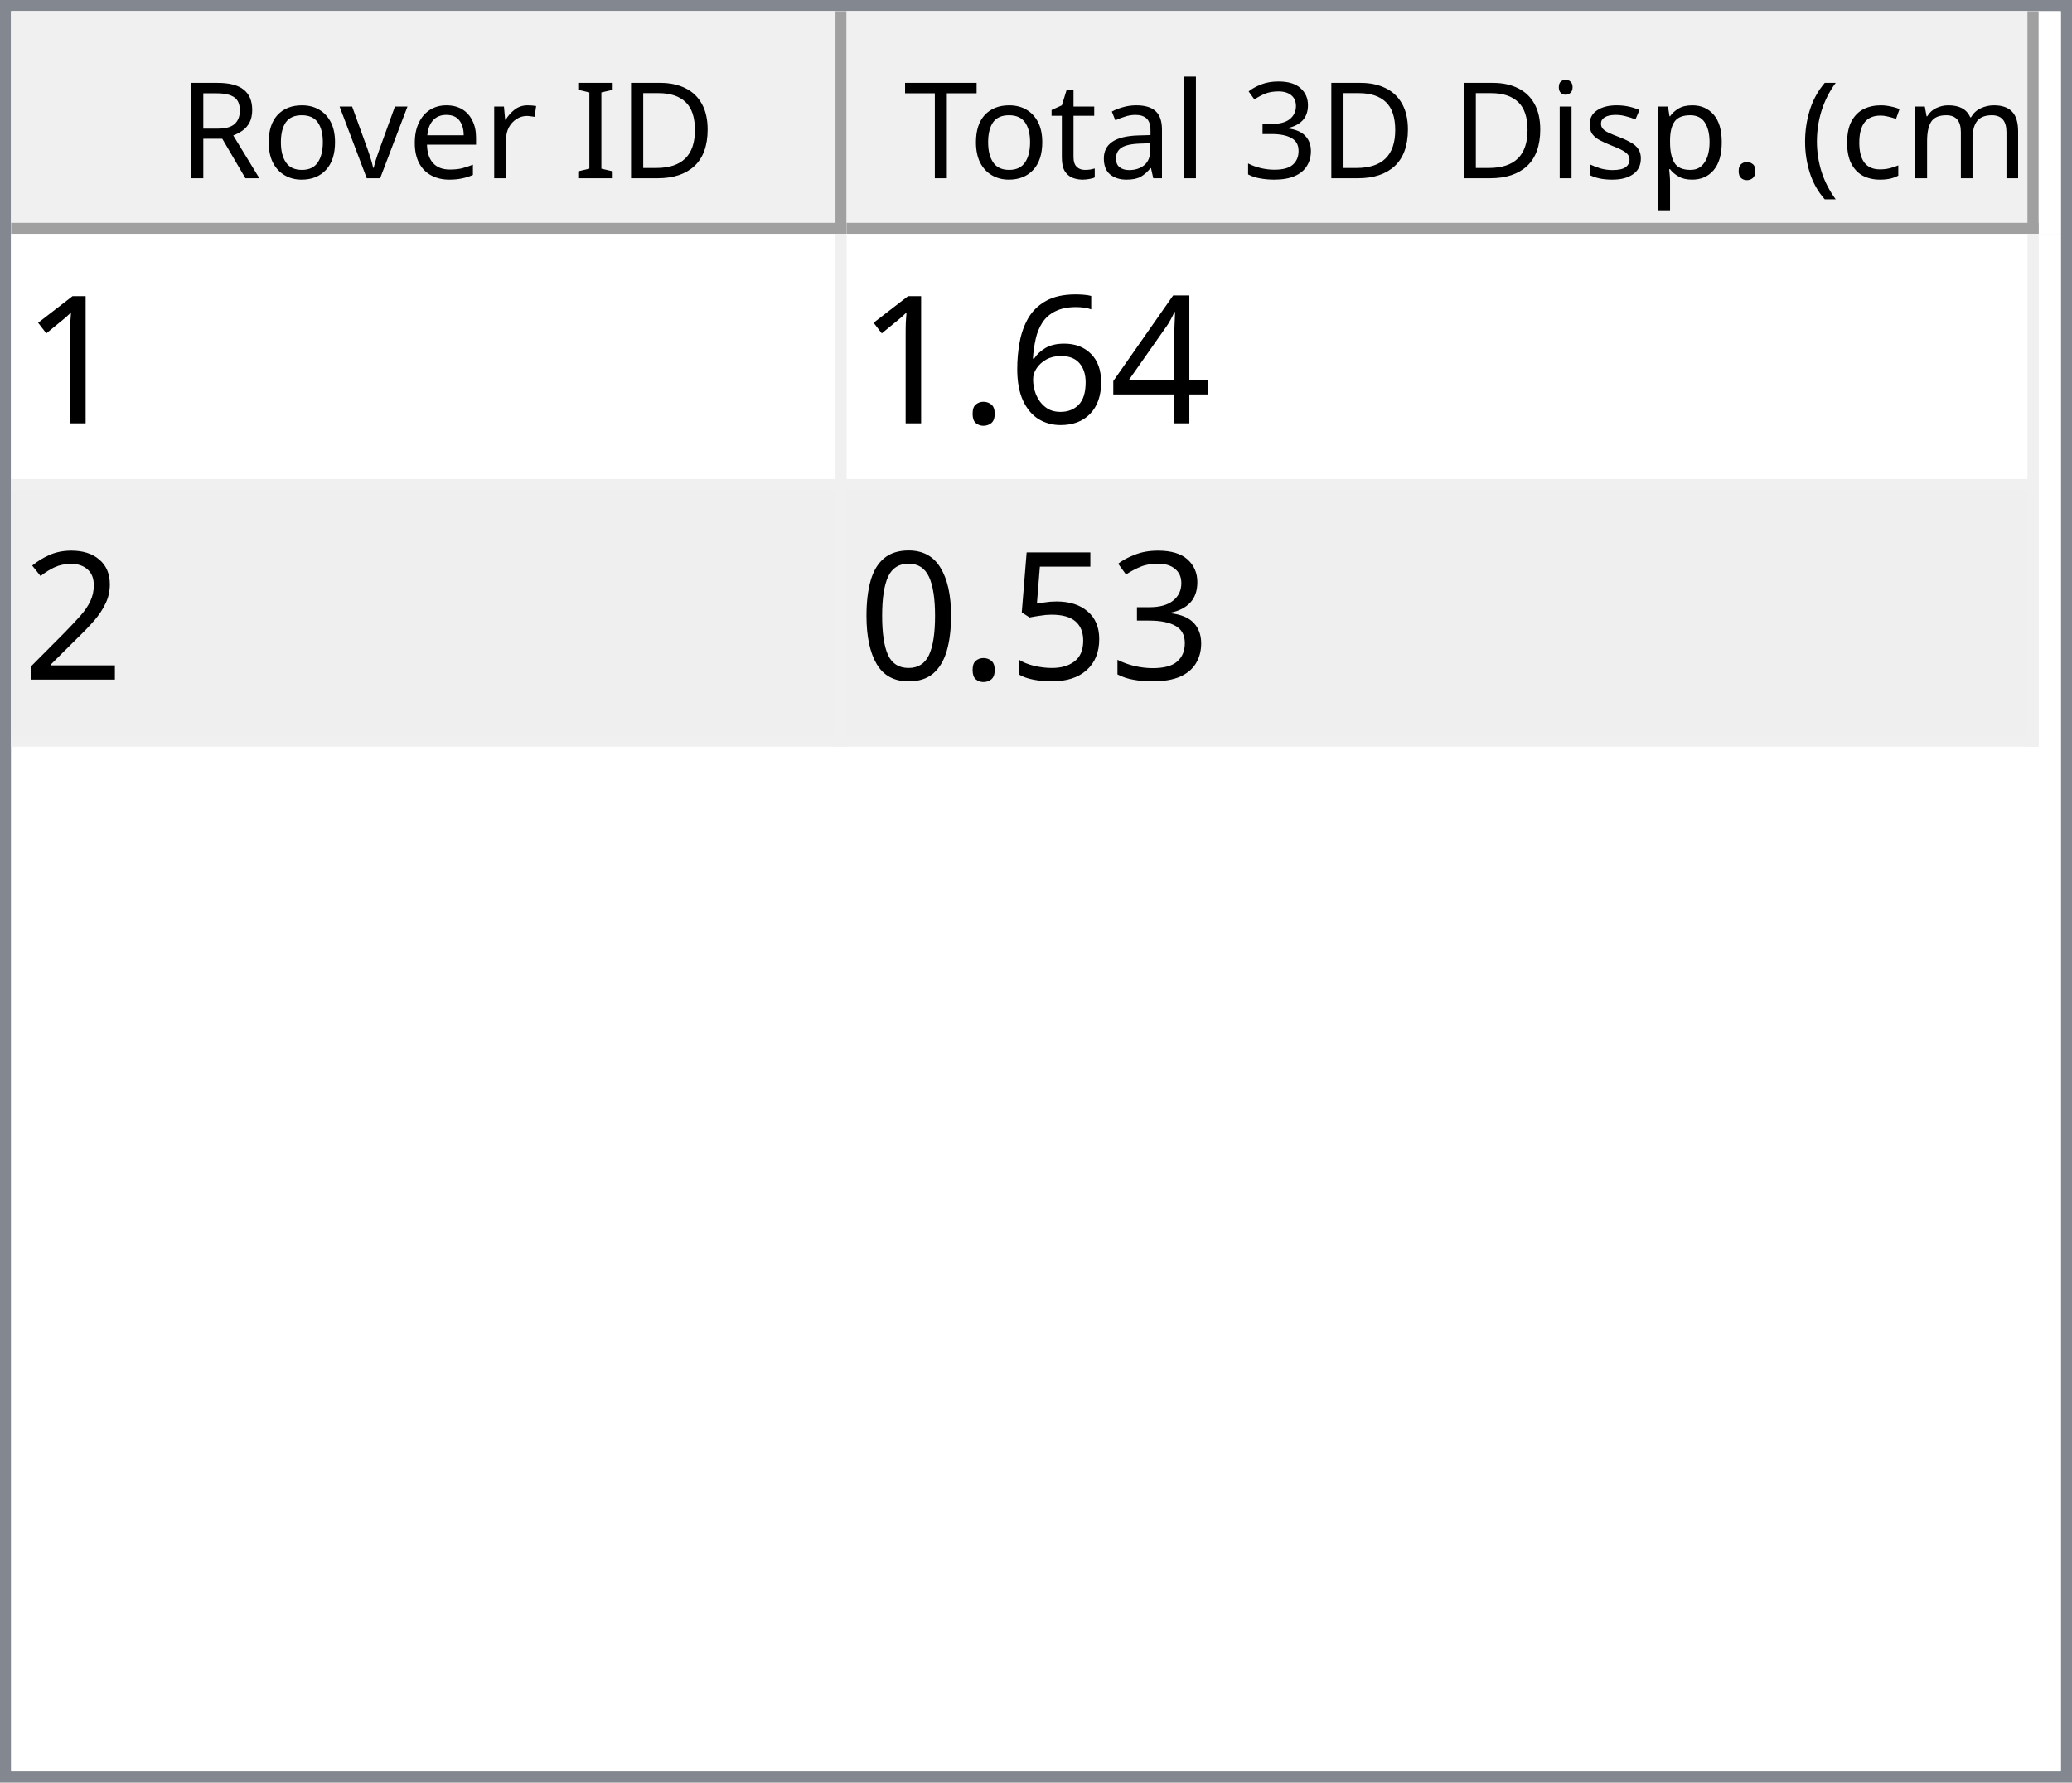
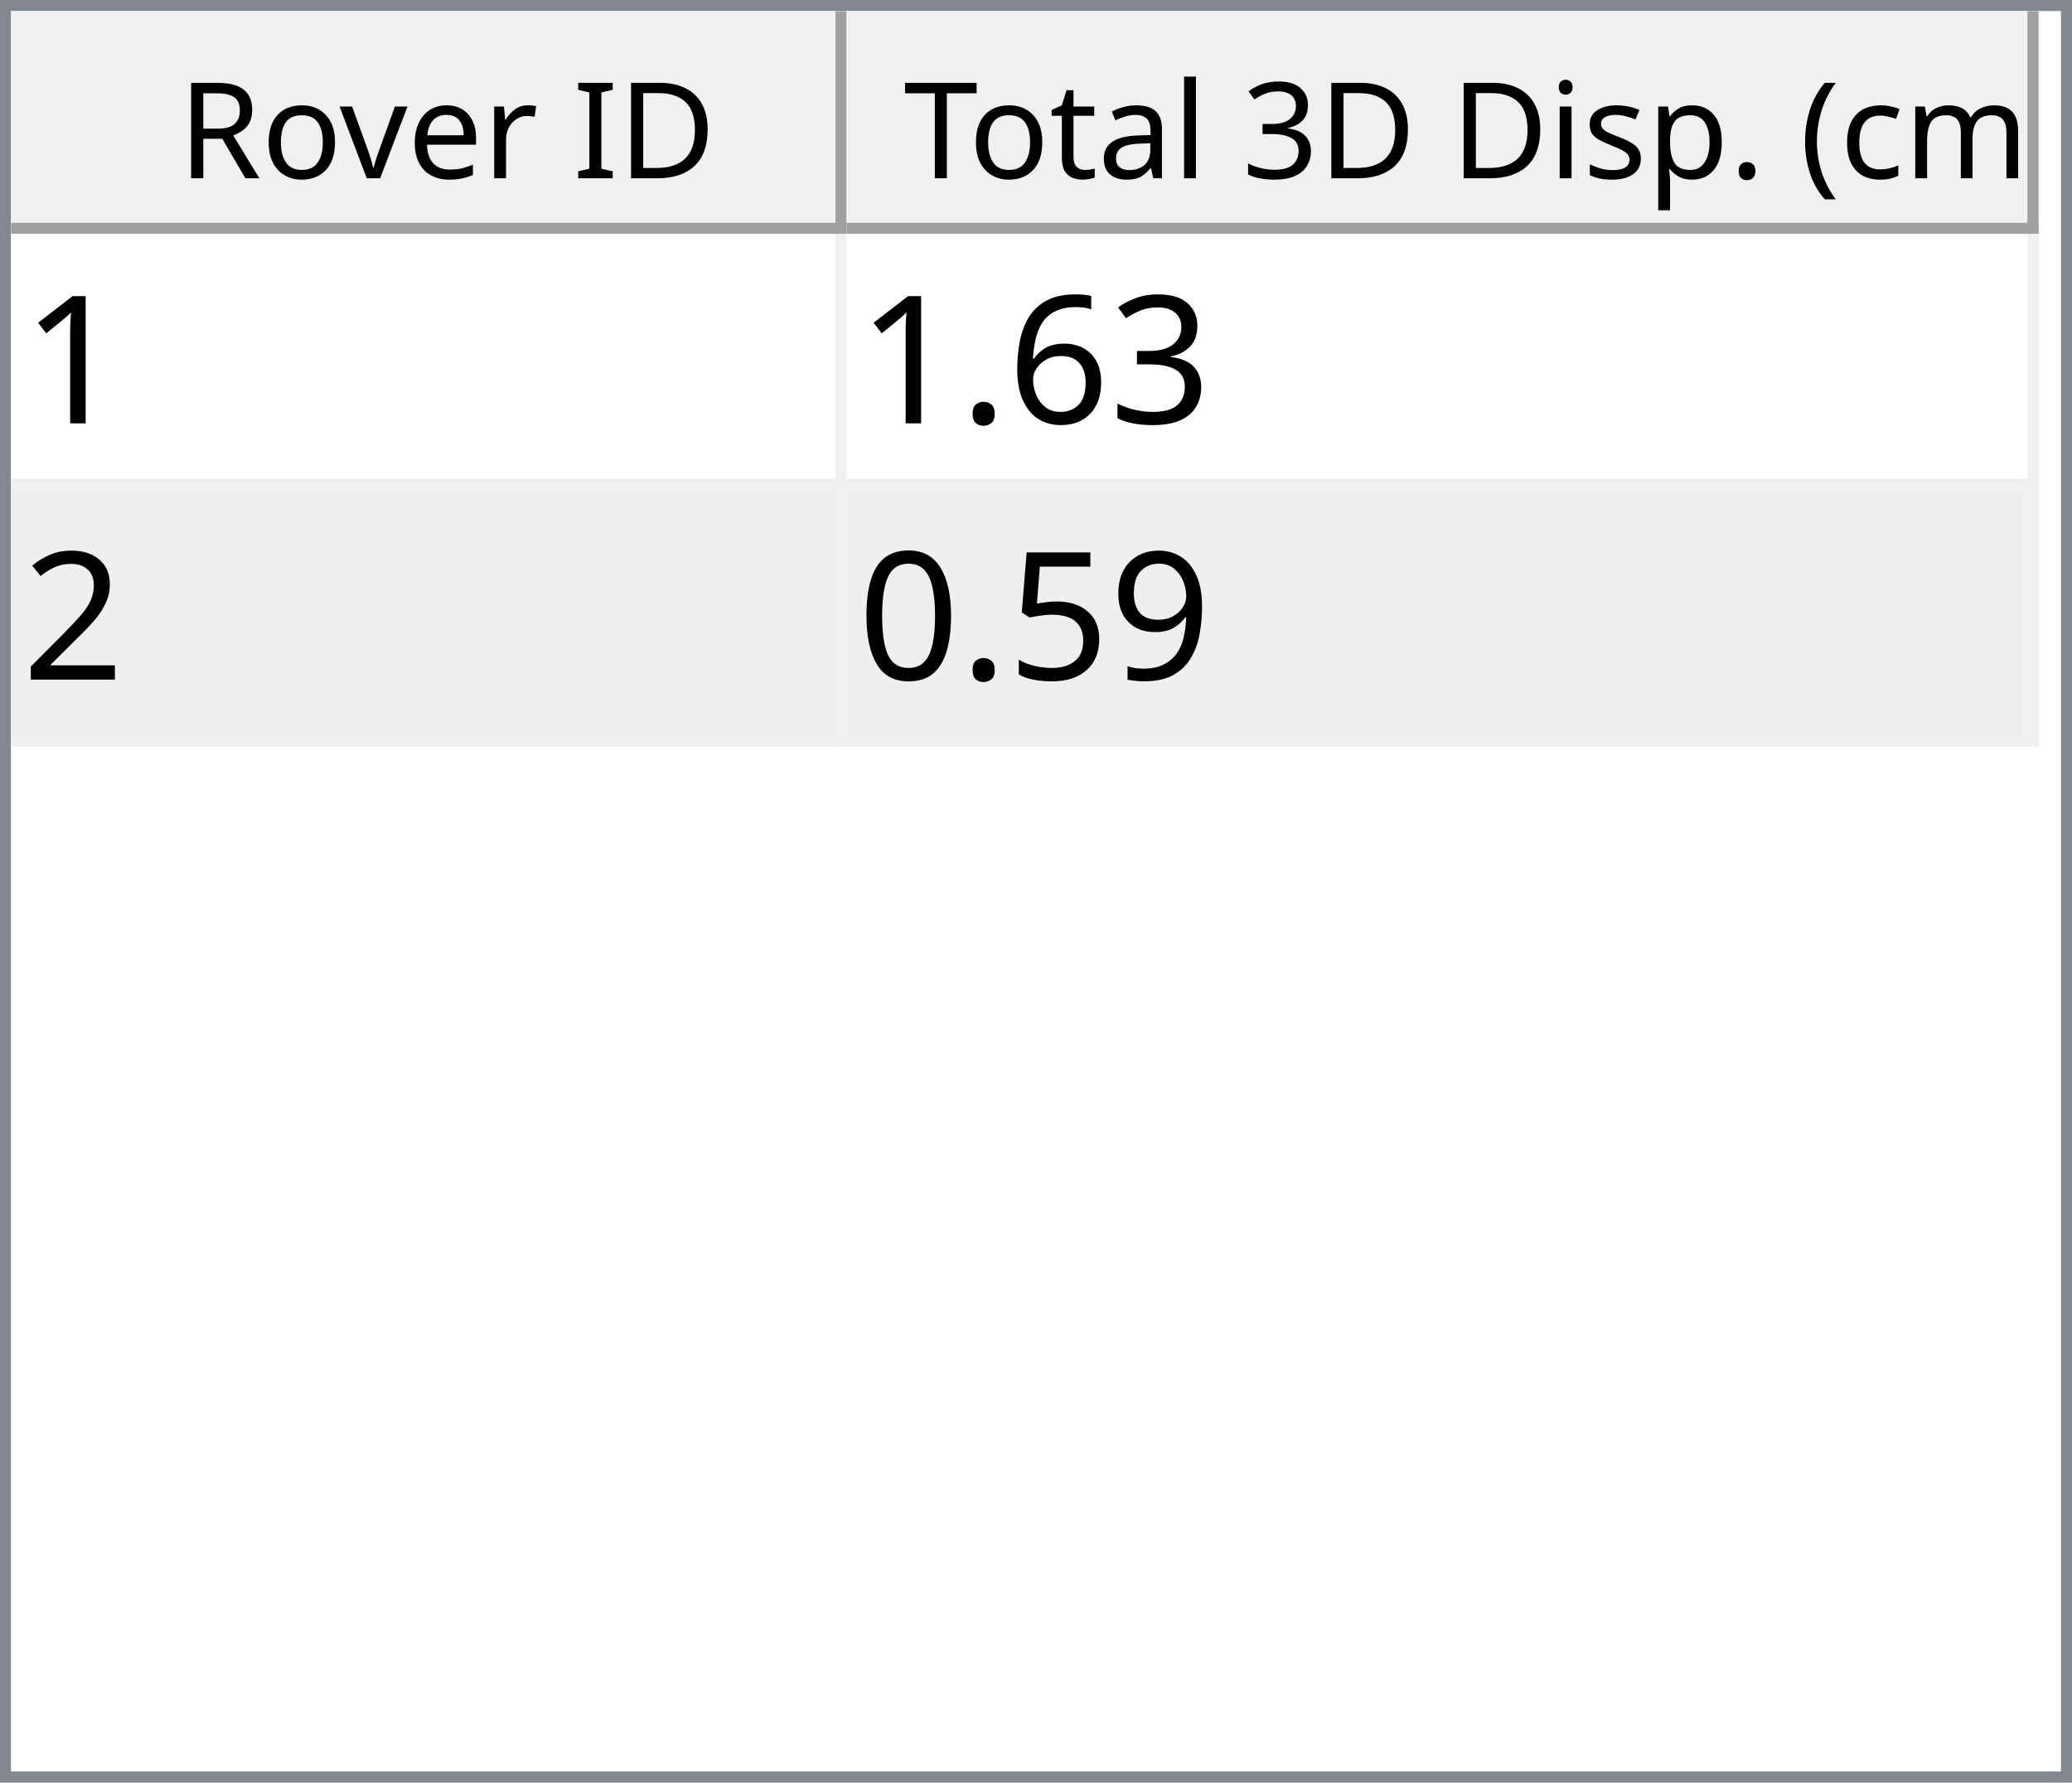
<svg xmlns="http://www.w3.org/2000/svg" style="fill-opacity:1; color-rendering:auto; color-interpolation:auto; text-rendering:auto; stroke:black; stroke-linecap:square; stroke-miterlimit:10; shape-rendering:auto; stroke-opacity:1; fill:black; stroke-dasharray:none; font-weight:normal; stroke-width:1; font-family:'Dialog'; font-style:normal; stroke-linejoin:miter; font-size:12px; stroke-dashoffset:0; image-rendering:auto;" width="186" height="160">
  <defs id="genericDefs" />
  <g>
    <defs id="defs1">
      <clipPath clipPathUnits="userSpaceOnUse" id="clipPath1">
        <path d="M0 0 L186 0 L186 160 L0 160 L0 0 Z" />
      </clipPath>
      <clipPath clipPathUnits="userSpaceOnUse" id="clipPath2">
        <path d="M0 0 L0 160 L186 160 L186 0 Z" />
      </clipPath>
      <clipPath clipPathUnits="userSpaceOnUse" id="clipPath3">
        <path d="M0 0 L0 20 L184 20 L184 0 Z" />
      </clipPath>
      <clipPath clipPathUnits="userSpaceOnUse" id="clipPath4">
        <path d="M0 0 L0 20 L75 20 L75 0 Z" />
      </clipPath>
      <clipPath clipPathUnits="userSpaceOnUse" id="clipPath5">
        <path d="M1 1 L1 19 L74 19 L74 1 Z" />
      </clipPath>
      <clipPath clipPathUnits="userSpaceOnUse" id="clipPath6">
        <path d="M0 0 L0 18 L73 18 L73 0 Z" />
      </clipPath>
      <clipPath clipPathUnits="userSpaceOnUse" id="clipPath7">
        <path d="M-0.5 -0.5 L-0.5 19.5 L74.5 19.5 L74.5 -0.5 Z" />
      </clipPath>
      <clipPath clipPathUnits="userSpaceOnUse" id="clipPath8">
        <path d="M0 0 L0 20 L107 20 L107 0 Z" />
      </clipPath>
      <clipPath clipPathUnits="userSpaceOnUse" id="clipPath9">
        <path d="M1 1 L1 19 L106 19 L106 1 Z" />
      </clipPath>
      <clipPath clipPathUnits="userSpaceOnUse" id="clipPath10">
        <path d="M0 0 L0 18 L105 18 L105 0 Z" />
      </clipPath>
      <clipPath clipPathUnits="userSpaceOnUse" id="clipPath11">
        <path d="M-0.5 -0.5 L-0.5 19.5 L106.5 19.5 L106.5 -0.5 Z" />
      </clipPath>
      <clipPath clipPathUnits="userSpaceOnUse" id="clipPath12">
        <path d="M0 0 L0 138 L184 138 L184 0 Z" />
      </clipPath>
      <clipPath clipPathUnits="userSpaceOnUse" id="clipPath13">
        <path d="M0 0 L0 46 L182 46 L182 0 Z" />
      </clipPath>
      <clipPath clipPathUnits="userSpaceOnUse" id="clipPath14">
        <path d="M-0.5 -0.5 L-0.5 45.5 L181.5 45.5 L181.5 -0.5 Z" />
      </clipPath>
      <clipPath clipPathUnits="userSpaceOnUse" id="clipPath15">
        <path d="M0 0 L0 22 L74 22 L74 0 Z" />
      </clipPath>
      <clipPath clipPathUnits="userSpaceOnUse" id="clipPath16">
        <path d="M0 0 L0 22 L106 22 L106 0 Z" />
      </clipPath>
      <font horiz-adv-x="64.551" id="font1">
        <font-face ascent="107.91" descent="25.098" units-per-em="100" style="font-style:normal; font-family:Segoe UI; font-weight:normal;" />
        <missing-glyph horiz-adv-x="64.551" d="M8.109 0 L8.109 68.266 L56.453 68.266 L56.453 0 L8.109 0 ZM15.328 7.234 L49.219 7.234 L49.219 61.031 L15.328 61.031 L15.328 7.234 Z" />
        <glyph unicode="D" horiz-adv-x="70.117" d="M9.188 0 L9.188 70.016 L28.516 70.016 Q65.531 70.016 65.531 35.891 Q65.531 19.672 55.25 9.836 Q44.969 0 27.734 0 L9.188 0 ZM17.391 62.594 L17.391 7.422 L27.828 7.422 Q41.609 7.422 49.273 14.797 Q56.938 22.172 56.938 35.688 Q56.938 62.594 28.328 62.594 L17.391 62.594 Z" />
        <glyph unicode="I" horiz-adv-x="26.611" d="M17.391 0 L9.188 0 L9.188 70.016 L17.391 70.016 L17.391 0 Z" />
        <glyph unicode=" " horiz-adv-x="27.393" d="" />
        <glyph unicode="r" horiz-adv-x="34.766" d="M34.188 41.891 Q32.078 43.5 28.125 43.5 Q23 43.5 19.555 38.672 Q16.109 33.844 16.109 25.484 L16.109 0 L8.109 0 L8.109 50 L16.109 50 L16.109 39.703 L16.312 39.703 Q18.016 44.969 21.531 47.922 Q25.047 50.875 29.391 50.875 Q32.516 50.875 34.188 50.203 L34.188 41.891 Z" />
        <glyph unicode="e" horiz-adv-x="52.295" d="M48.297 23 L12.984 23 Q13.188 14.656 17.484 10.109 Q21.781 5.562 29.297 5.562 Q37.75 5.562 44.828 11.141 L44.828 3.609 Q38.234 -1.172 27.391 -1.172 Q16.797 -1.172 10.742 5.641 Q4.688 12.453 4.688 24.812 Q4.688 36.469 11.305 43.82 Q17.922 51.172 27.734 51.172 Q37.547 51.172 42.922 44.828 Q48.297 38.484 48.297 27.203 L48.297 23 ZM40.094 29.781 Q40.047 36.719 36.75 40.578 Q33.453 44.438 27.594 44.438 Q21.922 44.438 17.969 40.383 Q14.016 36.328 13.094 29.781 L40.094 29.781 Z" />
        <glyph unicode="v" horiz-adv-x="47.9" d="M47.406 50 L27.484 0 L19.625 0 L0.688 50 L9.469 50 L22.172 13.672 Q23.578 9.672 23.922 6.688 L24.125 6.688 Q24.609 10.453 25.688 13.484 L38.969 50 L47.406 50 Z" />
        <glyph unicode="o" horiz-adv-x="58.594" d="M29 -1.172 Q17.922 -1.172 11.305 5.836 Q4.688 12.844 4.688 24.422 Q4.688 37.016 11.57 44.094 Q18.453 51.172 30.172 51.172 Q41.359 51.172 47.633 44.289 Q53.906 37.406 53.906 25.203 Q53.906 13.234 47.141 6.031 Q40.375 -1.172 29 -1.172 ZM29.594 44.438 Q21.875 44.438 17.383 39.188 Q12.891 33.938 12.891 24.703 Q12.891 15.828 17.43 10.695 Q21.969 5.562 29.594 5.562 Q37.359 5.562 41.531 10.594 Q45.703 15.625 45.703 24.906 Q45.703 34.281 41.531 39.359 Q37.359 44.438 29.594 44.438 Z" />
        <glyph unicode="R" horiz-adv-x="59.814" d="M59.375 0 L49.609 0 L37.891 19.625 Q36.281 22.359 34.766 24.289 Q33.25 26.219 31.664 27.438 Q30.078 28.656 28.25 29.219 Q26.422 29.781 24.125 29.781 L17.391 29.781 L17.391 0 L9.188 0 L9.188 70.016 L30.078 70.016 Q34.672 70.016 38.555 68.867 Q42.438 67.719 45.289 65.375 Q48.141 63.031 49.758 59.547 Q51.375 56.062 51.375 51.375 Q51.375 47.703 50.273 44.656 Q49.172 41.609 47.148 39.211 Q45.125 36.812 42.266 35.133 Q39.406 33.453 35.844 32.516 L35.844 32.328 Q37.594 31.547 38.891 30.547 Q40.188 29.547 41.359 28.18 Q42.531 26.812 43.68 25.078 Q44.828 23.344 46.234 21.047 L59.375 0 ZM17.391 62.594 L17.391 37.203 L28.516 37.203 Q31.594 37.203 34.203 38.133 Q36.812 39.062 38.719 40.797 Q40.625 42.531 41.703 45.047 Q42.781 47.562 42.781 50.688 Q42.781 56.297 39.141 59.445 Q35.5 62.594 28.609 62.594 L17.391 62.594 Z" />
        <glyph unicode=")" horiz-adv-x="30.176" d="M8.297 -15.922 L1.172 -15.922 Q16.406 2.344 16.406 26.812 Q16.406 51.469 1.078 70.016 L8.297 70.016 Q23.531 52.156 23.531 26.703 Q23.531 1.375 8.297 -15.922 Z" />
        <glyph unicode="m" horiz-adv-x="86.133" d="M79.109 0 L71.094 0 L71.094 28.719 Q71.094 37.016 68.531 40.727 Q65.969 44.438 59.906 44.438 Q54.781 44.438 51.195 39.75 Q47.609 35.062 47.609 28.516 L47.609 0 L39.594 0 L39.594 29.688 Q39.594 44.438 28.219 44.438 Q22.953 44.438 19.531 40.016 Q16.109 35.594 16.109 28.516 L16.109 0 L8.109 0 L8.109 50 L16.109 50 L16.109 42.094 L16.312 42.094 Q21.625 51.172 31.844 51.172 Q36.969 51.172 40.773 48.312 Q44.578 45.453 46 40.828 Q51.562 51.172 62.594 51.172 Q79.109 51.172 79.109 30.812 L79.109 0 Z" />
        <glyph unicode="c" horiz-adv-x="46.191" d="M42.188 2.297 Q36.422 -1.172 28.516 -1.172 Q17.828 -1.172 11.258 5.789 Q4.688 12.75 4.688 23.828 Q4.688 36.188 11.766 43.68 Q18.844 51.172 30.672 51.172 Q37.25 51.172 42.281 48.734 L42.281 40.531 Q36.719 44.438 30.375 44.438 Q22.703 44.438 17.797 38.945 Q12.891 33.453 12.891 24.516 Q12.891 15.719 17.508 10.641 Q22.125 5.562 29.891 5.562 Q36.422 5.562 42.188 9.906 L42.188 2.297 Z" />
        <glyph unicode="(" horiz-adv-x="30.176" d="M29.109 -15.922 L21.969 -15.922 Q6.844 1.375 6.844 26.703 Q6.844 52.156 21.969 70.016 L29.203 70.016 Q13.875 51.469 13.875 26.812 Q13.875 2.344 29.109 -15.922 Z" />
        <glyph unicode="." horiz-adv-x="21.68" d="M10.891 -1.078 Q8.641 -1.078 7.055 0.539 Q5.469 2.156 5.469 4.391 Q5.469 6.641 7.055 8.273 Q8.641 9.906 10.891 9.906 Q13.188 9.906 14.797 8.273 Q16.406 6.641 16.406 4.391 Q16.406 2.156 14.797 0.539 Q13.188 -1.078 10.891 -1.078 Z" />
        <glyph unicode="p" horiz-adv-x="58.789" d="M16.312 7.234 L16.109 7.234 L16.109 -23 L8.109 -23 L8.109 50 L16.109 50 L16.109 41.219 L16.312 41.219 Q22.219 51.172 33.594 51.172 Q43.266 51.172 48.688 44.461 Q54.109 37.75 54.109 26.469 Q54.109 13.922 48 6.375 Q41.891 -1.172 31.297 -1.172 Q21.578 -1.172 16.312 7.234 ZM16.109 27.391 L16.109 20.406 Q16.109 14.203 20.141 9.883 Q24.172 5.562 30.375 5.562 Q37.641 5.562 41.773 11.133 Q45.906 16.703 45.906 26.609 Q45.906 34.969 42.047 39.703 Q38.188 44.438 31.594 44.438 Q24.609 44.438 20.359 39.578 Q16.109 34.719 16.109 27.391 Z" />
        <glyph unicode="s" horiz-adv-x="42.432" d="M5.078 1.812 L5.078 10.406 Q11.625 5.562 19.484 5.562 Q30.031 5.562 30.031 12.594 Q30.031 14.594 29.125 15.992 Q28.219 17.391 26.68 18.461 Q25.141 19.531 23.07 20.383 Q21 21.234 18.609 22.172 Q15.281 23.484 12.766 24.828 Q10.25 26.172 8.57 27.859 Q6.891 29.547 6.031 31.695 Q5.172 33.844 5.172 36.719 Q5.172 40.234 6.789 42.945 Q8.406 45.656 11.086 47.484 Q13.766 49.312 17.211 50.242 Q20.656 51.172 24.312 51.172 Q30.812 51.172 35.938 48.922 L35.938 40.828 Q30.422 44.438 23.25 44.438 Q21 44.438 19.195 43.922 Q17.391 43.406 16.094 42.477 Q14.797 41.547 14.086 40.258 Q13.375 38.969 13.375 37.406 Q13.375 35.453 14.086 34.133 Q14.797 32.812 16.164 31.789 Q17.531 30.766 19.484 29.938 Q21.438 29.109 23.922 28.125 Q27.25 26.859 29.883 25.516 Q32.516 24.172 34.375 22.484 Q36.234 20.797 37.234 18.602 Q38.234 16.406 38.234 13.375 Q38.234 9.672 36.602 6.938 Q34.969 4.203 32.234 2.398 Q29.5 0.594 25.93 -0.289 Q22.359 -1.172 18.453 -1.172 Q10.75 -1.172 5.078 1.812 Z" />
        <glyph unicode="i" horiz-adv-x="24.219" d="M12.203 62.703 Q10.062 62.703 8.547 64.164 Q7.031 65.625 7.031 67.875 Q7.031 70.125 8.547 71.609 Q10.062 73.094 12.203 73.094 Q14.406 73.094 15.945 71.609 Q17.484 70.125 17.484 67.875 Q17.484 65.719 15.945 64.211 Q14.406 62.703 12.203 62.703 ZM16.109 0 L8.109 0 L8.109 50 L16.109 50 L16.109 0 Z" />
        <glyph unicode="3" horiz-adv-x="53.906" d="M46.531 19.828 Q46.531 15.094 44.75 11.211 Q42.969 7.328 39.719 4.57 Q36.469 1.812 31.93 0.297 Q27.391 -1.219 21.922 -1.219 Q11.922 -1.219 6 2.594 L6 11.188 Q13.094 5.609 22.219 5.609 Q25.875 5.609 28.828 6.539 Q31.781 7.469 33.906 9.227 Q36.031 10.984 37.18 13.477 Q38.328 15.969 38.328 19.094 Q38.328 32.812 18.797 32.812 L12.984 32.812 L12.984 39.594 L18.5 39.594 Q35.797 39.594 35.797 52.484 Q35.797 64.406 22.609 64.406 Q15.188 64.406 8.688 59.422 L8.688 67.188 Q15.375 71.188 24.609 71.188 Q29 71.188 32.57 69.969 Q36.141 68.75 38.68 66.555 Q41.219 64.359 42.609 61.281 Q44 58.203 44 54.5 Q44 40.672 30.031 36.719 L30.031 36.531 Q33.594 36.141 36.625 34.797 Q39.656 33.453 41.852 31.305 Q44.047 29.156 45.289 26.25 Q46.531 23.344 46.531 19.828 Z" />
        <glyph unicode="l" horiz-adv-x="24.219" d="M16.109 0 L8.109 0 L8.109 74.031 L16.109 74.031 L16.109 0 Z" />
        <glyph unicode="a" horiz-adv-x="50.879" d="M43.891 0 L35.891 0 L35.891 7.812 L35.688 7.812 Q30.469 -1.172 20.312 -1.172 Q12.844 -1.172 8.617 2.781 Q4.391 6.734 4.391 13.281 Q4.391 27.297 20.906 29.594 L35.891 31.688 Q35.891 44.438 25.594 44.438 Q16.547 44.438 9.281 38.281 L9.281 46.484 Q16.656 51.172 26.266 51.172 Q43.891 51.172 43.891 32.516 L43.891 0 ZM35.891 25.297 L23.828 23.641 Q18.266 22.859 15.43 20.875 Q12.594 18.891 12.594 13.875 Q12.594 10.203 15.211 7.883 Q17.828 5.562 22.172 5.562 Q28.125 5.562 32.008 9.742 Q35.891 13.922 35.891 20.312 L35.891 25.297 Z" />
        <glyph unicode="t" horiz-adv-x="33.887" d="M31.297 0.484 Q28.469 -1.078 23.828 -1.078 Q10.688 -1.078 10.688 13.578 L10.688 43.172 L2.094 43.172 L2.094 50 L10.688 50 L10.688 62.203 L18.703 64.797 L18.703 50 L31.297 50 L31.297 43.172 L18.703 43.172 L18.703 14.984 Q18.703 9.969 20.414 7.82 Q22.125 5.672 26.078 5.672 Q29.109 5.672 31.297 7.328 L31.297 0.484 Z" />
        <glyph unicode="T" horiz-adv-x="52.393" d="M50.594 62.594 L30.375 62.594 L30.375 0 L22.172 0 L22.172 62.594 L2 62.594 L2 70.016 L50.594 70.016 L50.594 62.594 Z" />
      </font>
      <font horiz-adv-x="75.0" id="font2">
        <font-face ascent="100.537" descent="21.973" units-per-em="100" style="font-style:normal; font-family:sans-serif; font-weight:normal;" />
        <missing-glyph horiz-adv-x="75.0" d="M12.5 0 L12.5 62.5 L62.5 62.5 L62.5 0 L12.5 0 ZM14.062 1.562 L60.938 1.562 L60.938 60.938 L14.062 60.938 L14.062 1.562 Z" />
        <glyph unicode="1" horiz-adv-x="55.615" d="M37.25 0 L28.469 0 L28.469 56 Q25.297 52.984 20.141 49.953 Q14.984 46.922 10.891 45.406 L10.891 53.906 Q18.266 57.375 23.781 62.305 Q29.297 67.234 31.594 71.875 L37.25 71.875 L37.25 0 Z" />
-         <glyph unicode="4" horiz-adv-x="55.615" d="M32.328 0 L32.328 17.141 L1.266 17.141 L1.266 25.203 L33.938 71.578 L41.109 71.578 L41.109 25.203 L50.781 25.203 L50.781 17.141 L41.109 17.141 L41.109 0 L32.328 0 ZM32.328 25.203 L32.328 57.469 L9.906 25.203 L32.328 25.203 Z" />
+         <glyph unicode="3" horiz-adv-x="55.615" d="M4.203 18.891 L12.984 20.062 Q14.5 12.594 18.141 9.297 Q21.781 6 27 6 Q33.203 6 37.477 10.297 Q41.75 14.594 41.75 20.953 Q41.75 27 37.797 30.93 Q33.844 34.859 27.734 34.859 Q25.25 34.859 21.531 33.891 L22.516 41.609 Q23.391 41.5 23.922 41.5 Q29.547 41.5 34.039 44.43 Q38.531 47.359 38.531 53.469 Q38.531 58.297 35.258 61.477 Q31.984 64.656 26.812 64.656 Q21.688 64.656 18.266 61.43 Q14.844 58.203 13.875 51.766 L5.078 53.328 Q6.688 62.156 12.398 67.016 Q18.109 71.875 26.609 71.875 Q32.469 71.875 37.398 69.359 Q42.328 66.844 44.945 62.5 Q47.562 58.156 47.562 53.266 Q47.562 48.641 45.07 44.828 Q42.578 41.016 37.703 38.766 Q44.047 37.312 47.562 32.695 Q51.078 28.078 51.078 21.141 Q51.078 11.766 44.242 5.25 Q37.406 -1.266 26.953 -1.266 Q17.531 -1.266 11.305 4.352 Q5.078 9.969 4.203 18.891 Z" />
        <glyph unicode="6" horiz-adv-x="55.615" d="M49.75 54.047 L41.016 53.375 Q39.844 58.547 37.703 60.891 Q34.125 64.656 28.906 64.656 Q24.703 64.656 21.531 62.312 Q17.391 59.281 14.992 53.469 Q12.594 47.656 12.5 36.922 Q15.672 41.75 20.266 44.094 Q24.859 46.438 29.891 46.438 Q38.672 46.438 44.852 39.969 Q51.031 33.5 51.031 23.25 Q51.031 16.5 48.125 10.719 Q45.219 4.938 40.141 1.859 Q35.062 -1.219 28.609 -1.219 Q17.625 -1.219 10.695 6.859 Q3.766 14.938 3.766 33.5 Q3.766 54.25 11.422 63.672 Q18.109 71.875 29.438 71.875 Q37.891 71.875 43.289 67.141 Q48.688 62.406 49.75 54.047 ZM13.875 23.188 Q13.875 18.656 15.797 14.508 Q17.719 10.359 21.188 8.18 Q24.656 6 28.469 6 Q34.031 6 38.039 10.492 Q42.047 14.984 42.047 22.703 Q42.047 30.125 38.086 34.398 Q34.125 38.672 28.125 38.672 Q22.172 38.672 18.023 34.398 Q13.875 30.125 13.875 23.188 Z" />
        <glyph unicode="." horiz-adv-x="27.783" d="M9.078 0 L9.078 10.016 L19.094 10.016 L19.094 0 L9.078 0 Z" />
        <glyph unicode="2" horiz-adv-x="55.615" d="M50.344 8.453 L50.344 0 L3.031 0 Q2.938 3.172 4.047 6.109 Q5.859 10.938 9.836 15.625 Q13.812 20.312 21.344 26.469 Q33.016 36.031 37.117 41.625 Q41.219 47.219 41.219 52.203 Q41.219 57.422 37.477 61.008 Q33.734 64.594 27.734 64.594 Q21.391 64.594 17.578 60.789 Q13.766 56.984 13.719 50.25 L4.688 51.172 Q5.609 61.281 11.664 66.578 Q17.719 71.875 27.938 71.875 Q38.234 71.875 44.242 66.164 Q50.25 60.453 50.25 52 Q50.25 47.703 48.492 43.555 Q46.734 39.406 42.656 34.812 Q38.578 30.219 29.109 22.219 Q21.188 15.578 18.945 13.211 Q16.703 10.844 15.234 8.453 L50.344 8.453 Z" />
-         <glyph unicode="3" horiz-adv-x="55.615" d="M4.203 18.891 L12.984 20.062 Q14.5 12.594 18.141 9.297 Q21.781 6 27 6 Q33.203 6 37.477 10.297 Q41.75 14.594 41.75 20.953 Q41.75 27 37.797 30.93 Q33.844 34.859 27.734 34.859 Q25.25 34.859 21.531 33.891 L22.516 41.609 Q23.391 41.5 23.922 41.5 Q29.547 41.5 34.039 44.43 Q38.531 47.359 38.531 53.469 Q38.531 58.297 35.258 61.477 Q31.984 64.656 26.812 64.656 Q21.688 64.656 18.266 61.43 Q14.844 58.203 13.875 51.766 L5.078 53.328 Q6.688 62.156 12.398 67.016 Q18.109 71.875 26.609 71.875 Q32.469 71.875 37.398 69.359 Q42.328 66.844 44.945 62.5 Q47.562 58.156 47.562 53.266 Q47.562 48.641 45.07 44.828 Q42.578 41.016 37.703 38.766 Q44.047 37.312 47.562 32.695 Q51.078 28.078 51.078 21.141 Q51.078 11.766 44.242 5.25 Q37.406 -1.266 26.953 -1.266 Q17.531 -1.266 11.305 4.352 Q5.078 9.969 4.203 18.891 Z" />
+         <glyph unicode="9" horiz-adv-x="55.615" d="M5.469 16.547 L13.922 17.328 Q14.984 11.375 18.016 8.688 Q21.047 6 25.781 6 Q29.828 6 32.883 7.859 Q35.938 9.719 37.891 12.82 Q39.844 15.922 41.164 21.195 Q42.484 26.469 42.484 31.938 Q42.484 32.516 42.438 33.688 Q39.797 29.5 35.234 26.883 Q30.672 24.266 25.344 24.266 Q16.453 24.266 10.305 30.711 Q4.156 37.156 4.156 47.703 Q4.156 58.594 10.578 65.234 Q17 71.875 26.656 71.875 Q33.641 71.875 39.43 68.117 Q45.219 64.359 48.219 57.398 Q51.219 50.438 51.219 37.25 Q51.219 23.531 48.242 15.406 Q45.266 7.281 39.383 3.031 Q33.5 -1.219 25.594 -1.219 Q17.188 -1.219 11.867 3.445 Q6.547 8.109 5.469 16.547 ZM41.453 48.141 Q41.453 55.719 37.43 60.156 Q33.406 64.594 27.734 64.594 Q21.875 64.594 17.531 59.812 Q13.188 55.031 13.188 47.406 Q13.188 40.578 17.312 36.305 Q21.438 32.031 27.484 32.031 Q33.594 32.031 37.523 36.305 Q41.453 40.578 41.453 48.141 Z" />
        <glyph unicode="5" horiz-adv-x="55.615" d="M4.156 18.75 L13.375 19.531 Q14.406 12.797 18.141 9.398 Q21.875 6 27.156 6 Q33.5 6 37.891 10.789 Q42.281 15.578 42.281 23.484 Q42.281 31 38.062 35.352 Q33.844 39.703 27 39.703 Q22.75 39.703 19.336 37.773 Q15.922 35.844 13.969 32.766 L5.719 33.844 L12.641 70.609 L48.25 70.609 L48.25 62.203 L19.672 62.203 L15.828 42.969 Q22.266 47.469 29.344 47.469 Q38.719 47.469 45.164 40.969 Q51.609 34.469 51.609 24.266 Q51.609 14.547 45.953 7.469 Q39.062 -1.219 27.156 -1.219 Q17.391 -1.219 11.211 4.25 Q5.031 9.719 4.156 18.75 Z" />
        <glyph unicode="0" horiz-adv-x="55.615" d="M4.156 35.297 Q4.156 48 6.766 55.742 Q9.375 63.484 14.523 67.68 Q19.672 71.875 27.484 71.875 Q33.25 71.875 37.594 69.555 Q41.938 67.234 44.773 62.867 Q47.609 58.5 49.219 52.227 Q50.828 45.953 50.828 35.297 Q50.828 22.703 48.242 14.969 Q45.656 7.234 40.508 3.008 Q35.359 -1.219 27.484 -1.219 Q17.141 -1.219 11.234 6.203 Q4.156 15.141 4.156 35.297 ZM13.188 35.297 Q13.188 17.672 17.312 11.836 Q21.438 6 27.484 6 Q33.547 6 37.672 11.859 Q41.797 17.719 41.797 35.297 Q41.797 52.984 37.672 58.789 Q33.547 64.594 27.391 64.594 Q21.344 64.594 17.719 59.469 Q13.188 52.938 13.188 35.297 Z" />
      </font>
    </defs>
    <g style="fill:white; stroke:white;">
      <rect x="0" y="0" width="186" style="clip-path:url(#clipPath1); stroke:none;" height="160" />
    </g>
    <g style="fill:white; text-rendering:optimizeSpeed; color-rendering:optimizeSpeed; image-rendering:optimizeSpeed; shape-rendering:crispEdges; stroke:white; color-interpolation:sRGB;">
      <rect x="0" width="186" height="160" y="0" style="stroke:none;" />
      <path style="stroke:none;" d="M0 160 L186 160 L186 0 L0 0 Z" />
    </g>
    <g style="fill:rgb(240,240,240); font-family:'Segoe UI'; stroke:rgb(240,240,240);">
      <rect x="0" y="0" width="186" style="clip-path:url(#clipPath2); stroke:none;" height="160" />
    </g>
    <g style="fill:rgb(130,135,144); font-family:'Segoe UI'; stroke:rgb(130,135,144);">
      <path d="M0 0 L186 0 L186 160 L0 160 L0 0 ZM1 1 L185 1 L185 159 L1 159 L1 1 Z" style="fill-rule:evenodd; clip-path:url(#clipPath2); stroke:none;" />
    </g>
    <g style="fill:white; font-family:'Segoe UI'; stroke:white;" transform="translate(1,1)">
      <rect x="0" y="0" width="184" style="clip-path:url(#clipPath3); stroke:none;" height="20" />
    </g>
    <g style="fill:rgb(240,240,240); font-family:'Segoe UI'; stroke:rgb(240,240,240);" transform="translate(1,1)">
      <rect x="0" y="0" width="75" style="clip-path:url(#clipPath4); stroke:none;" height="20" />
    </g>
    <g style="font-family:'Segoe UI';" transform="translate(2,2)">
      <text x="14" xml:space="preserve" y="14" style="clip-path:url(#clipPath6); stroke:none;">Rover ID</text>
    </g>
    <g style="fill:rgb(160,160,160); font-family:'Segoe UI'; stroke:rgb(160,160,160); stroke-linejoin:bevel;" transform="translate(1.5,1.5)">
      <line x1="74" x2="74" y1="0" style="fill:none; clip-path:url(#clipPath7);" y2="19" />
    </g>
    <g style="fill:rgb(160,160,160); font-family:'Segoe UI'; stroke:rgb(160,160,160); stroke-linejoin:bevel;" transform="matrix(1,0,0,1,1,1) translate(0.5,0.5)">
      <line x1="0" x2="74" y1="19" style="fill:none; clip-path:url(#clipPath7);" y2="19" />
    </g>
    <g style="fill:rgb(240,240,240); font-family:'Segoe UI'; stroke:rgb(240,240,240);" transform="translate(76,1)">
      <rect x="0" y="0" width="107" style="clip-path:url(#clipPath8); stroke:none;" height="20" />
    </g>
    <g style="font-family:'Segoe UI';" transform="translate(77,2)">
      <text x="1" xml:space="preserve" y="14" style="clip-path:url(#clipPath10); stroke:none;"> Total 3D Disp. (cm)</text>
    </g>
    <g style="fill:rgb(160,160,160); font-family:'Segoe UI'; stroke:rgb(160,160,160); stroke-linejoin:bevel;" transform="translate(76.5,1.5)">
      <line x1="106" x2="106" y1="0" style="fill:none; clip-path:url(#clipPath11);" y2="19" />
    </g>
    <g style="fill:rgb(160,160,160); font-family:'Segoe UI'; stroke:rgb(160,160,160); stroke-linejoin:bevel;" transform="matrix(1,0,0,1,76,1) translate(0.5,0.5)">
      <line x1="0" x2="106" y1="19" style="fill:none; clip-path:url(#clipPath11);" y2="19" />
    </g>
    <g style="fill:white; font-family:'Segoe UI'; stroke:white;" transform="translate(1,21)">
      <rect x="0" y="0" width="184" style="clip-path:url(#clipPath12); stroke:none;" height="138" />
    </g>
    <g style="fill:rgb(240,240,240); font-size:16px; font-family:sans-serif; stroke:rgb(240,240,240);" transform="translate(1,21)">
      <rect x="0" y="0" width="182" style="clip-path:url(#clipPath13); stroke:none;" height="46" />
      <line transform="translate(0.5,0.5)" x1="0" x2="181" y1="22" style="clip-path:url(#clipPath14); fill:none; stroke-linejoin:bevel;" y2="22" />
    </g>
    <g transform="matrix(1,0,0,1,1,21) translate(0.5,0.5)" style="fill:rgb(240,240,240); font-size:16px; font-family:sans-serif; stroke:rgb(240,240,240); stroke-linejoin:bevel;">
      <line x1="0" x2="181" y1="45" style="fill:none; clip-path:url(#clipPath14);" y2="45" />
    </g>
    <g transform="matrix(1,0,0,1,1,21) translate(0.5,0.5)" style="fill:rgb(240,240,240); font-size:16px; font-family:sans-serif; stroke:rgb(240,240,240); stroke-linejoin:bevel;">
      <line x1="74" x2="74" y1="0" style="fill:none; clip-path:url(#clipPath14);" y2="45" />
    </g>
    <g transform="matrix(1,0,0,1,1,21) translate(0.5,0.5)" style="fill:rgb(240,240,240); font-size:16px; font-family:sans-serif; stroke:rgb(240,240,240); stroke-linejoin:bevel;">
      <line x1="181" x2="181" y1="0" style="fill:none; clip-path:url(#clipPath14);" y2="45" />
    </g>
    <g style="fill:white; font-size:16px; font-family:sans-serif; stroke:white;" transform="matrix(1,0,0,1,1,21)">
      <rect x="0" y="0" width="74" style="clip-path:url(#clipPath15); stroke:none;" height="22" />
      <text x="1" y="17" style="fill:black; clip-path:url(#clipPath15); stroke:none;" xml:space="preserve">1</text>
    </g>
    <g style="fill:white; font-size:16px; font-family:sans-serif; stroke:white;" transform="matrix(1,0,0,1,1,21) translate(75,0)">
      <rect x="0" y="0" width="106" style="clip-path:url(#clipPath16); stroke:none;" height="22" />
-       <text x="1" y="17" style="fill:black; clip-path:url(#clipPath16); stroke:none;" xml:space="preserve">1.64</text>
+       <text x="1" y="17" style="fill:black; clip-path:url(#clipPath16); stroke:none;" xml:space="preserve">1.63</text>
    </g>
    <g style="fill:rgb(239,239,239); font-size:16px; font-family:sans-serif; stroke:rgb(239,239,239);" transform="matrix(1,0,0,1,1,21) translate(0,23)">
      <rect x="0" y="0" width="74" style="clip-path:url(#clipPath15); stroke:none;" height="22" />
      <text x="1" y="17" style="fill:black; clip-path:url(#clipPath15); stroke:none;" xml:space="preserve">2</text>
    </g>
    <g style="fill:rgb(239,239,239); font-size:16px; font-family:sans-serif; stroke:rgb(239,239,239);" transform="matrix(1,0,0,1,1,21) translate(75,23)">
      <rect x="0" y="0" width="106" style="clip-path:url(#clipPath16); stroke:none;" height="22" />
-       <text x="1" y="17" style="fill:black; clip-path:url(#clipPath16); stroke:none;" xml:space="preserve">0.53</text>
+       <text x="1" y="17" style="fill:black; clip-path:url(#clipPath16); stroke:none;" xml:space="preserve">0.59</text>
    </g>
  </g>
</svg>
